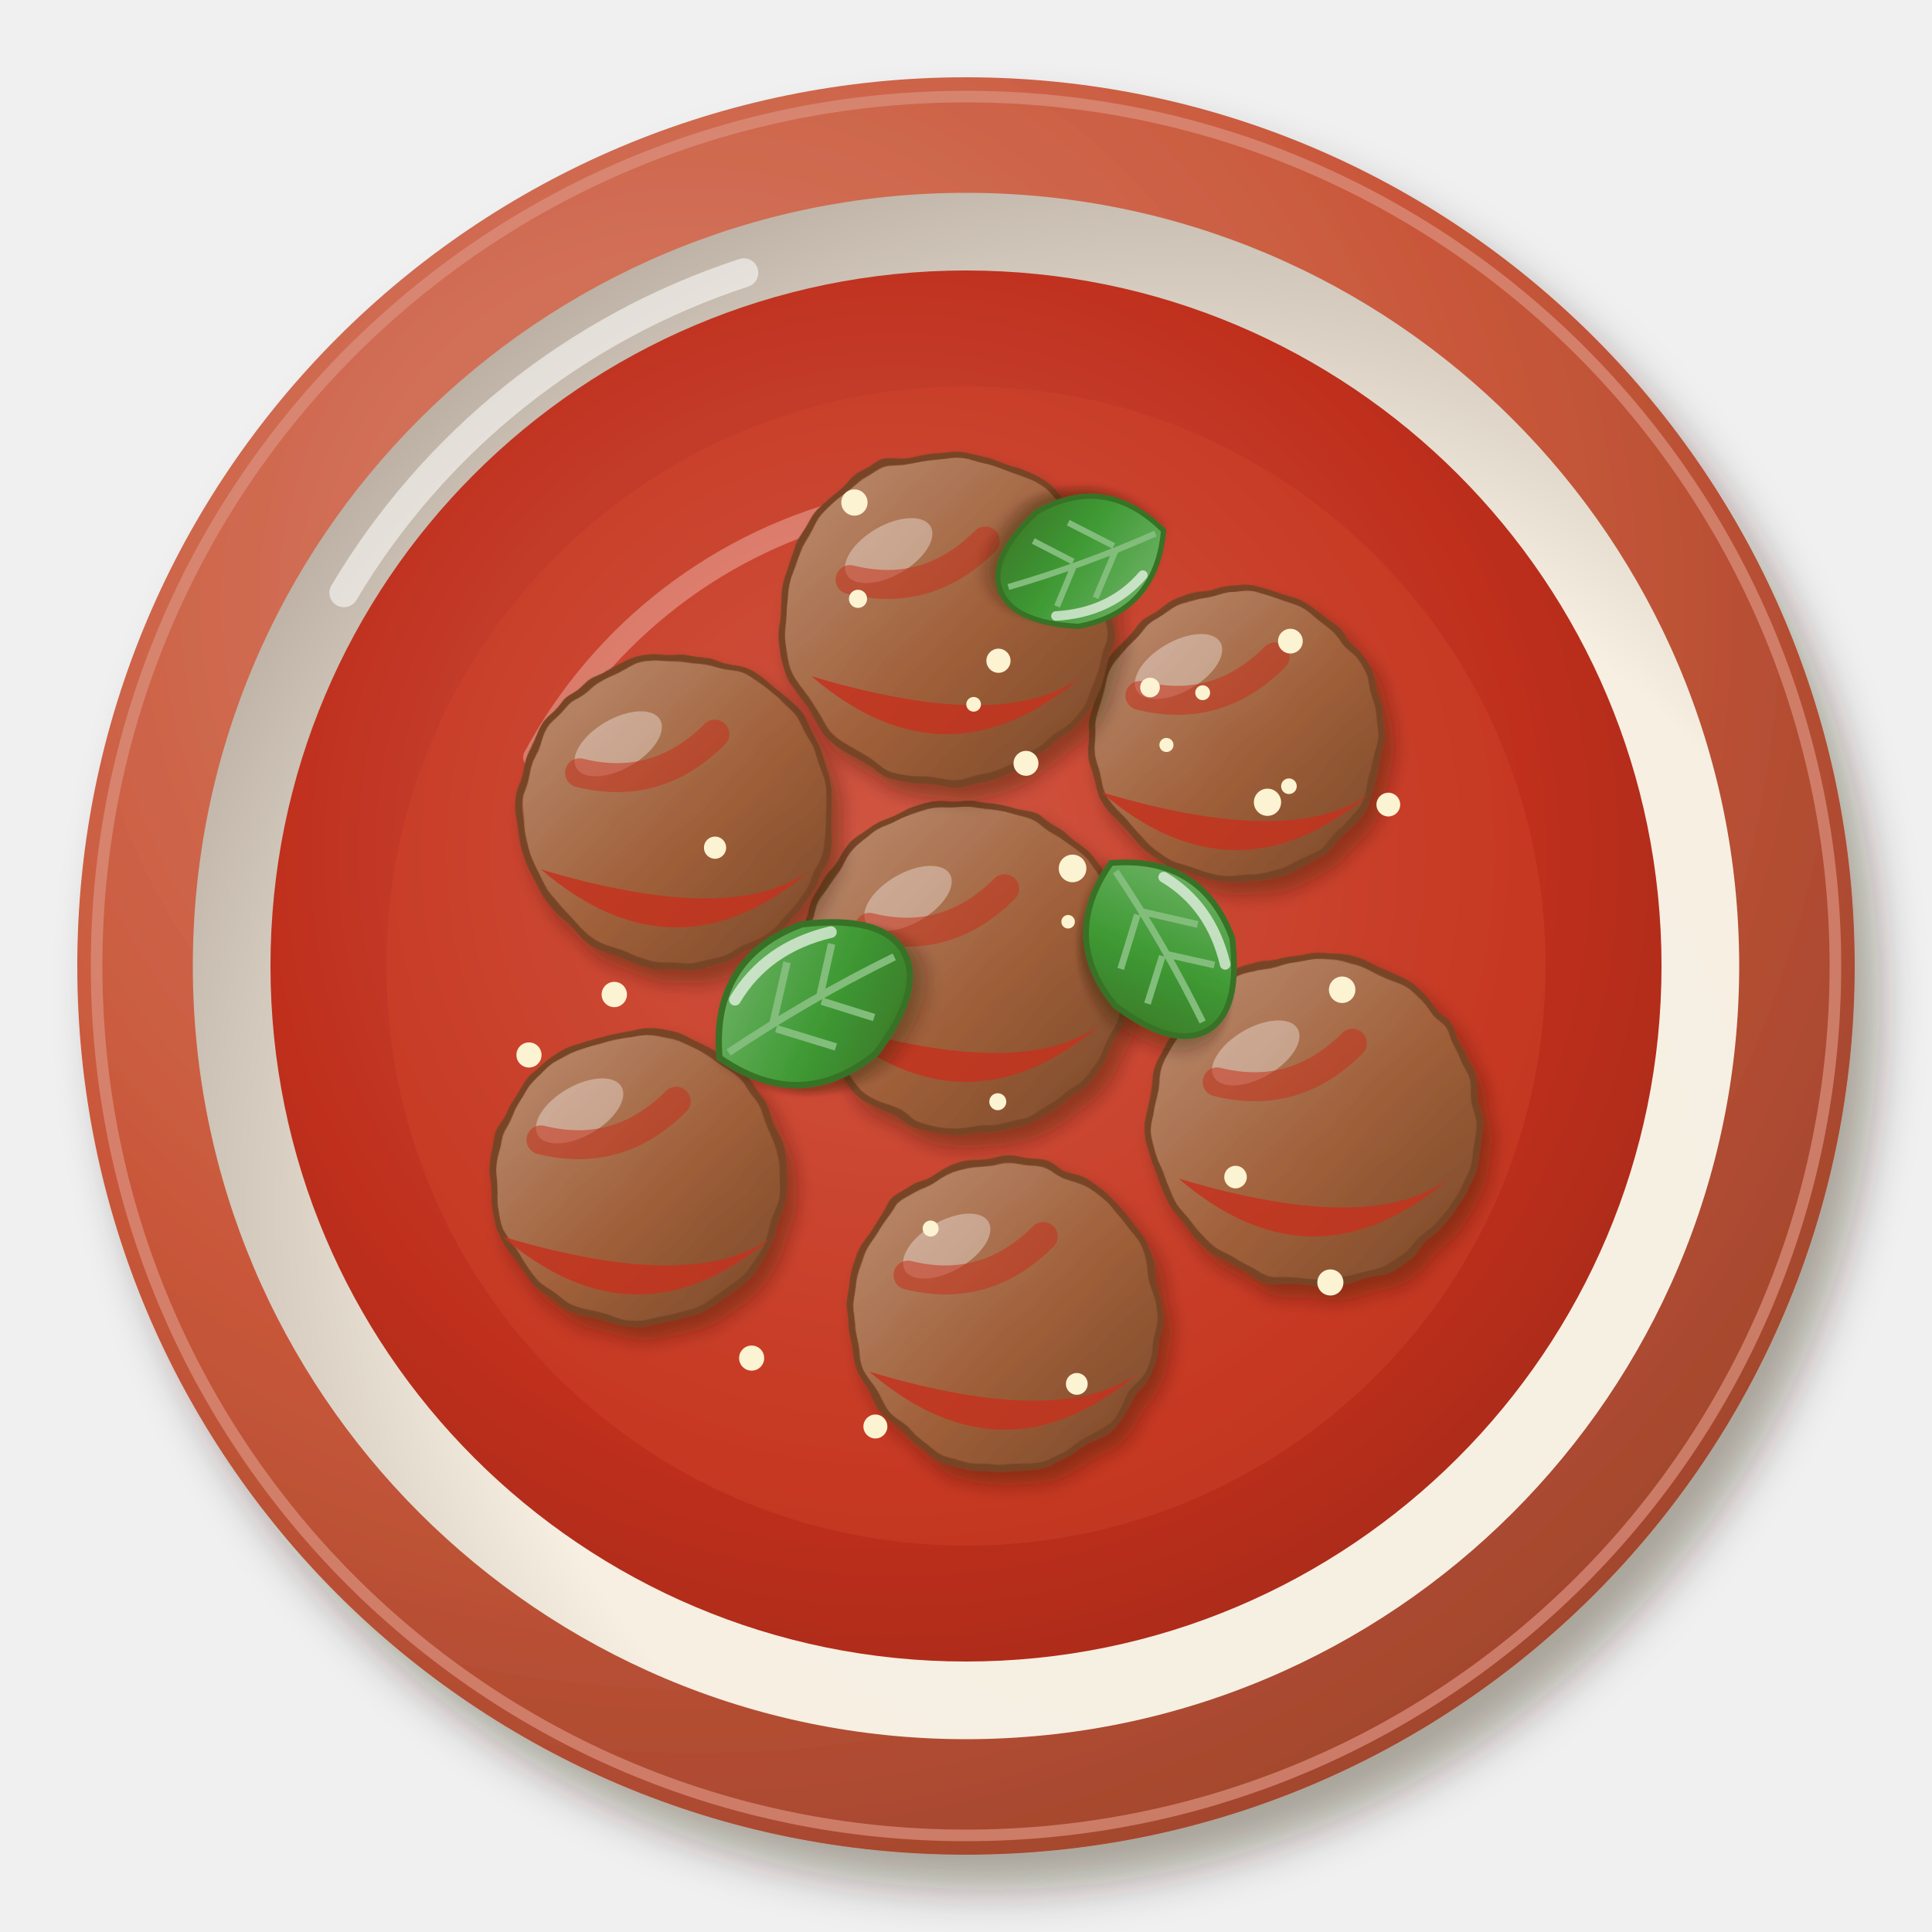
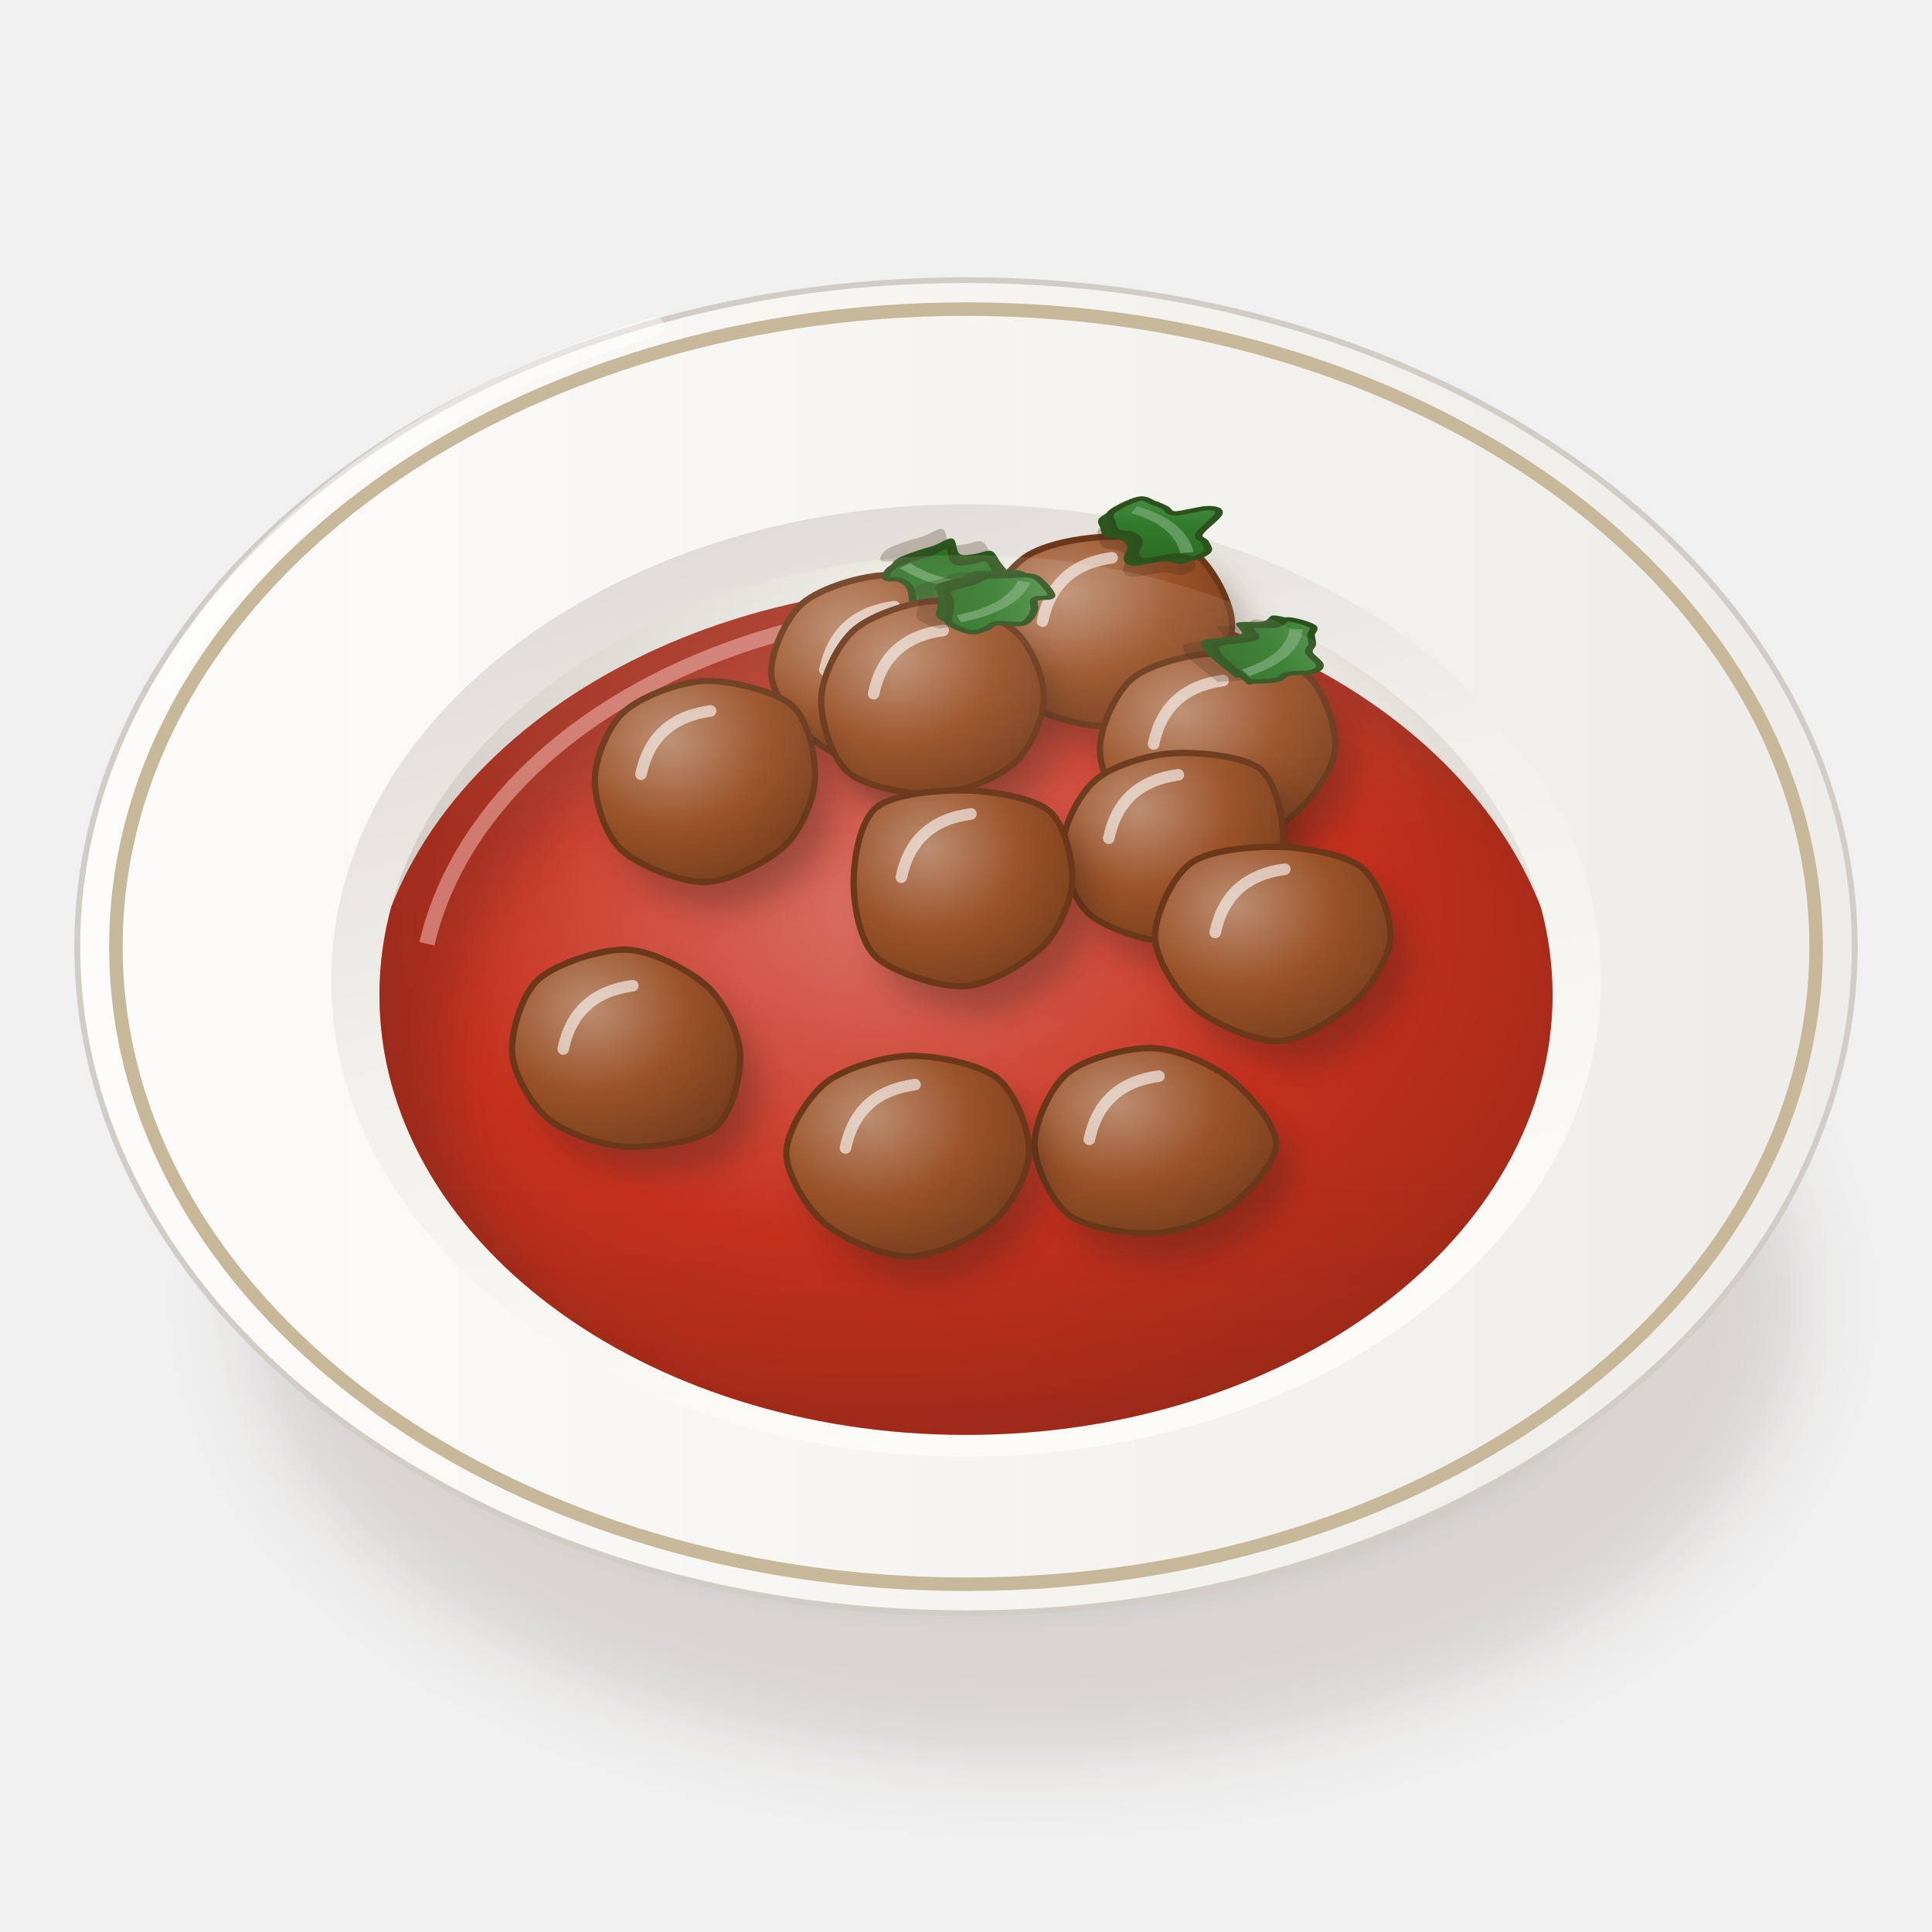
<svg xmlns="http://www.w3.org/2000/svg" viewBox="0 0 200 200" width="400" height="400">
  <defs>
-     <filter id="it_polpette-1" x="-30%" y="-30%" width="160%" height="160%">
-       <feDropShadow dx="2.52" dy="3.6" stdDeviation="2.34" flood-color="#2b1607" flood-opacity=".36" />
+     <filter id="it_polpette-1" x="-50%" y="-50%" width="200%" height="200%">
+       <feGaussianBlur stdDeviation="4" />
    </filter>
-     <radialGradient id="it_polpette-2" cx="0.35" cy="0.3" r=".75">
-       <stop offset="0" stop-color="#d7816b" />
-       <stop offset=".6" stop-color="#c9573a" />
-       <stop offset="1" stop-color="#a1462d" />
+     <filter id="it_polpette-2" x="-50%" y="-50%" width="200%" height="200%">
+       <feGaussianBlur stdDeviation="1.6" />
+     </filter>
+     <linearGradient id="it_polpette-3" x1="0" y1="0" x2="1" y2="0">
+       <stop offset="0" stop-color="#fbfbf7" />
+       <stop offset="0.6" stop-color="#eae8e3" />
+       <stop offset="1" stop-color="#c9c3bc" />
+     </linearGradient>
+     <linearGradient id="it_polpette-4" x1="0" y1="0" x2="1" y2="0">
+       <stop offset="0" stop-color="#fdfcfa" />
+       <stop offset="1" stop-color="#eeece8" />
+     </linearGradient>
+     <linearGradient id="it_polpette-5" x1="0" y1="0" x2="0.4" y2="1">
+       <stop offset="0" stop-color="#dad5d0" />
+       <stop offset="0.5" stop-color="#f1efea" />
+       <stop offset="1" stop-color="#fcfbf8" />
+     </linearGradient>
+     <linearGradient id="it_polpette-6" x1="0" y1="0" x2="1" y2="0">
+       <stop offset="0" stop-color="#d1ccc6" />
+       <stop offset="0.45" stop-color="#eeece8" />
+       <stop offset="1" stop-color="#fcfbf7" />
+     </linearGradient>
+     <clipPath id="it_polpette-7">
+       <path d="M39.28,103A60.72,45.54 0 1 0 160.72,103A60.72,45.54 0 1 0 39.28,103Z" />
+     </clipPath>
+     <filter id="it_polpette-8" x="-50%" y="-50%" width="200%" height="200%">
+       <feGaussianBlur stdDeviation="2.5" />
+     </filter>
+     <clipPath id="it_polpette-9">
+       <path d="M39.28,103 A60.72,45.54 0 0 0 160.72,103 L200,103 L200,0 L0,0 L0,103Z" />
+     </clipPath>
+     <radialGradient id="it_polpette-10" cx="0.42" cy="0.36" r="0.62">
+       <stop offset="0" stop-color="#d96e62" />
+       <stop offset="0.6" stop-color="#c8301e" />
+       <stop offset="1" stop-color="#a52a19" />
    </radialGradient>
-     <radialGradient id="it_polpette-3" cx="0.64" cy="0.66" r=".75">
-       <stop offset="0" stop-color="#f7f1e5" />
-       <stop offset=".6" stop-color="#f6efe2" />
-       <stop offset="1" stop-color="#b5a99c" />
+     <clipPath id="it_polpette-11">
+       <path d="M38,107A62,46.5 0 1 0 162,107A62,46.5 0 1 0 38,107Z" />
+     </clipPath>
+     <filter id="it_polpette-12" x="-50%" y="-50%" width="200%" height="200%">
+       <feGaussianBlur stdDeviation="3" />
+     </filter>
+     <radialGradient id="it_polpette-13" cx="0.34" cy="0.3" r="0.78">
+       <stop offset="0" stop-color="#bc8d71" />
+       <stop offset="0.55" stop-color="#9a5228" />
+       <stop offset="1" stop-color="#783f1e" />
    </radialGradient>
-     <radialGradient id="it_polpette-4" cx="0.45" cy="0.42" r=".75">
-       <stop offset="0" stop-color="#cd5d4e" />
-       <stop offset=".6" stop-color="#bf2f1c" />
-       <stop offset="1" stop-color="#9a2817" />
-     </radialGradient>
-     <filter id="it_polpette-5" x="-30%" y="-30%" width="160%" height="160%">
-       <feDropShadow dx="0.98" dy="1.4" stdDeviation="0.91" flood-color="#2b1607" flood-opacity=".36" />
-     </filter>
-     <filter id="it_polpette-6" x="-15%" y="-15%" width="130%" height="130%">
-       <feTurbulence type="fractalNoise" baseFrequency="0.2" numOctaves="2" seed="3" result="t" />
-       <feDisplacementMap in="SourceGraphic" in2="t" scale="1.2" xChannelSelector="R" yChannelSelector="G" />
-     </filter>
-     <linearGradient id="it_polpette-7" x1="0" y1="0" x2="1" y2="1">
-       <stop offset="0" stop-color="#bd9075" />
-       <stop offset=".55" stop-color="#a0603a" />
-       <stop offset="1" stop-color="#7a4829" />
+     <linearGradient id="it_polpette-14" x1="0" y1="0" x2="1" y2="1">
+       <stop offset="0" stop-color="#599555" />
+       <stop offset="0.5" stop-color="#2f7a2a" />
+       <stop offset="1" stop-color="#2e6623" />
    </linearGradient>
-     <filter id="it_polpette-8" x="-30%" y="-30%" width="160%" height="160%">
-       <feDropShadow dx="0.7" dy="1" stdDeviation="0.65" flood-color="#2b1607" flood-opacity=".36" />
-     </filter>
-     <linearGradient id="it_polpette-9" x1="0" y1="0" x2="1" y2="1">
-       <stop offset="0" stop-color="#79b871" />
-       <stop offset=".55" stop-color="#3f9a34" />
-       <stop offset="1" stop-color="#397226" />
+     <linearGradient id="it_polpette-15" x1="0" y1="0" x2="0" y2="1">
+       <stop offset="0" stop-color="#fff8ec" stop-opacity="0.2" />
+       <stop offset="0.45" stop-color="#fff8ec" stop-opacity="0" />
+       <stop offset="0.75" stop-color="#3a2212" stop-opacity="0" />
+       <stop offset="1" stop-color="#3a2212" stop-opacity="0.1" />
    </linearGradient>
  </defs>
-   <g filter="url(#it_polpette-1)">
-     <circle cx="100" cy="100" r="92" fill="url(#it_polpette-2)" />
+   <ellipse cx="106" cy="134.63" rx="80.37" ry="47.36" fill="#3a2212" opacity="0.14" filter="url(#it_polpette-1)" />
+   <ellipse cx="102" cy="132.63" rx="66.02" ry="32.29" fill="#3a2212" opacity="0.28" filter="url(#it_polpette-2)" />
+   <path d="M8,98 C8,114 32.8,134.7 44.8,136.77 L155.2,136.77 C167.2,134.7 192,114 192,98Z" fill="url(#it_polpette-3)" stroke="#c0bab3" stroke-width=".6" />
+   <path d="M8,98A92,69 0 1 0 192,98A92,69 0 1 0 8,98Z" fill="url(#it_polpette-4)" stroke="#d1ccc6" stroke-width=".6" />
+   <path d="M12,98A88,66 0 1 0 188,98A88,66 0 1 0 12,98Z" fill="none" stroke="#c8b89a" stroke-width="1.4" />
+   <path d="M34.28,101.5A65.72,49.29 0 1 0 165.72,101.5A65.72,49.29 0 1 0 34.28,101.5Z" fill="url(#it_polpette-5)" />
+   <path d="M39.28,103A60.72,45.54 0 1 0 160.72,103A60.72,45.54 0 1 0 39.28,103Z" fill="url(#it_polpette-6)" />
+   <g clip-path="url(#it_polpette-7)">
+     <path d="M31.28,99A62.72,47.54 0 1 0 156.72,99A62.72,47.54 0 1 0 31.28,99Z" fill="none" stroke="#3a2212" stroke-width="8" opacity=".14" filter="url(#it_polpette-8)" />
  </g>
-   <circle cx="100" cy="100" r="90" fill="none" stroke="#dc927f" stroke-width="1.2" opacity=".7" />
-   <circle cx="100" cy="100" r="80.04" fill="url(#it_polpette-3)" />
-   <path d="M35.6,61.36 A75.44,75.44 0 0 1 77,28.24" stroke="#fff" stroke-width="3" fill="none" stroke-linecap="round" opacity=".55" />
-   <circle cx="100" cy="100" r="72" fill="url(#it_polpette-4)" opacity="1" />
-   <path d="M55.36,78.4 A51.84,51.84 0 0 1 89.2,52.48" stroke="#fff" stroke-width="2.4" fill="none" stroke-linecap="round" opacity=".45" />
-   <circle cx="100" cy="100" r="60" fill="#d4482c" opacity=".35" />
-   <g filter="url(#it_polpette-5)">
-     <g filter="url(#it_polpette-6)">
-       <circle cx="100" cy="100" r="17" fill="url(#it_polpette-7)" stroke="#774528" stroke-width=".7" />
+   <g clip-path="url(#it_polpette-7)">
+     <path d="M38,107A62,46.5 0 1 0 162,107A62,46.5 0 1 0 38,107Z" fill="url(#it_polpette-10)" />
+     <g clip-path="url(#it_polpette-11)">
+       <path fill-rule="evenodd" d="M0,0 H200 V200 H0Z M46.24,111A60.76,44.64 0 1 0 167.76,111A60.76,44.64 0 1 0 46.24,111Z" fill="#3a2212" opacity="0.26" filter="url(#it_polpette-12)" />
+       <path d="M44.2,97.7 A58.9,41.85 0 0 1 131,67.94" stroke="#e6a29a" stroke-width="1.6" fill="none" opacity=".65" />
    </g>
  </g>
-   <ellipse cx="94" cy="93" rx="5" ry="2.6" fill="#fff" opacity=".35" transform="rotate(-30 94 93)" />
-   <g filter="url(#it_polpette-5)">
-     <g filter="url(#it_polpette-6)">
-       <circle cx="70" cy="84" r="16" fill="url(#it_polpette-7)" stroke="#774528" stroke-width=".7" />
+   <g clip-path="url(#it_polpette-9)">
+     <path d="M127.55,64.8C127.48,67.03 125.08,70.47 123.13,72.03C121.18,73.59 117.17,75.13 114.52,75.18C111.88,75.23 107.47,73.92 105.52,72.37C103.57,70.81 101.46,67 101.54,64.8C101.62,62.6 104.13,59.09 106.08,57.71C108.03,56.33 111.9,55.65 114.52,55.57C117.15,55.49 121.62,55.81 123.58,57.19C125.53,58.58 127.62,62.58 127.55,64.8Z" transform="translate(2 2.8)" fill="#3a2212" opacity="0.34" filter="url(#it_polpette-2)" />
+     <path d="M127.55,64.8C127.48,67.03 125.08,70.47 123.13,72.03C121.18,73.59 117.17,75.13 114.52,75.18C111.88,75.23 107.47,73.92 105.52,72.37C103.57,70.81 101.46,67 101.54,64.8C101.62,62.6 104.13,59.09 106.08,57.71C108.03,56.33 111.9,55.65 114.52,55.57C117.15,55.49 121.62,55.81 123.58,57.19C125.53,58.58 127.62,62.58 127.55,64.8Z" fill="url(#it_polpette-13)" stroke="#6b381a" stroke-width=".65" />
+     <path d="M107.92,64.3 Q109.12,58.55 115.12,57.74" stroke="#fff" stroke-width="1.2" fill="none" stroke-linecap="round" opacity="0.6" />
+     <g transform="translate(120.52 54.8) scale(1 0.56) rotate(49.28)" opacity="1">
+       <path d="M-6,-1.69C-5.75,-2.41 -5,-2.19 -4.5,-2.35C-4,-2.52 -3.5,-2.61 -3,-2.68C-2.5,-2.75 -2,-2.23 -1.5,-2.78C-1,-3.34 -0.5,-5.47 0,-6.03C0.5,-6.59 1,-6.79 1.5,-6.14C2,-5.5 2.5,-2.92 3,-2.17C3.5,-1.43 4,-1.91 4.5,-1.68C5,-1.45 5.75,-1.25 6,-0.77C6.25,-0.28 6.25,0.74 6,1.23C5.75,1.73 5,1.54 4.5,2.2C4,2.86 3.5,4.71 3,5.21C2.5,5.72 2,5.51 1.5,5.22C1,4.93 0.5,3.82 0,3.46C-0.5,3.1 -1,2.99 -1.5,3.07C-2,3.15 -2.5,3.89 -3,3.93C-3.5,3.96 -4,3.59 -4.5,3.26C-5,2.94 -5.75,2.82 -6,1.99C-6.25,1.17 -6.25,-0.97 -6,-1.69Z" transform="translate(1.5 3)" fill="#3a2212" opacity=".25" />
+       <path d="M-6,-1.69C-5.75,-2.41 -5,-2.19 -4.5,-2.35C-4,-2.52 -3.5,-2.61 -3,-2.68C-2.5,-2.75 -2,-2.23 -1.5,-2.78C-1,-3.34 -0.5,-5.47 0,-6.03C0.5,-6.59 1,-6.79 1.5,-6.14C2,-5.5 2.5,-2.92 3,-2.17C3.5,-1.43 4,-1.91 4.5,-1.68C5,-1.45 5.75,-1.25 6,-0.77C6.25,-0.28 6.25,0.74 6,1.23C5.75,1.73 5,1.54 4.5,2.2C4,2.86 3.5,4.71 3,5.21C2.5,5.72 2,5.51 1.5,5.22C1,4.93 0.5,3.82 0,3.46C-0.5,3.1 -1,2.99 -1.5,3.07C-2,3.15 -2.5,3.89 -3,3.93C-3.5,3.96 -4,3.59 -4.5,3.26C-5,2.94 -5.75,2.82 -6,1.99C-6.25,1.17 -6.25,-0.97 -6,-1.69Z" transform="translate(0 1.6)" fill="#2d561d" />
+       <path d="M-6,-1.69C-5.75,-2.41 -5,-2.19 -4.5,-2.35C-4,-2.52 -3.5,-2.61 -3,-2.68C-2.5,-2.75 -2,-2.23 -1.5,-2.78C-1,-3.34 -0.5,-5.47 0,-6.03C0.5,-6.59 1,-6.79 1.5,-6.14C2,-5.5 2.5,-2.92 3,-2.17C3.5,-1.43 4,-1.91 4.5,-1.68C5,-1.45 5.75,-1.25 6,-0.77C6.25,-0.28 6.25,0.74 6,1.23C5.75,1.73 5,1.54 4.5,2.2C4,2.86 3.5,4.71 3,5.21C2.5,5.72 2,5.51 1.5,5.22C1,4.93 0.5,3.82 0,3.46C-0.5,3.1 -1,2.99 -1.5,3.07C-2,3.15 -2.5,3.89 -3,3.93C-3.5,3.96 -4,3.59 -4.5,3.26C-5,2.94 -5.75,2.82 -6,1.99C-6.25,1.17 -6.25,-0.97 -6,-1.69Z" fill="url(#it_polpette-14)" stroke="#2d511c" stroke-width=".8" />
+       <path d="M-4.8,0 Q0,-2 4.8,1" stroke="#78a975" stroke-width="1.4" fill="none" opacity=".7" />
    </g>
+     <path d="M103.65,69.85C103.63,72.07 102.47,75.68 100.73,77.19C98.98,78.69 94.48,79.99 91.99,79.89C89.5,79.78 85.94,77.98 84.11,76.47C82.29,74.97 79.99,71.96 79.84,69.85C79.69,67.74 81.31,63.96 83.13,62.41C84.96,60.86 89.33,59.53 91.99,59.53C94.65,59.53 99.1,60.86 100.85,62.41C102.6,63.96 103.67,67.63 103.65,69.85Z" transform="translate(2 2.8)" fill="#3a2212" opacity="0.34" filter="url(#it_polpette-2)" />
+     <path d="M103.65,69.85C103.63,72.07 102.47,75.68 100.73,77.19C98.98,78.69 94.48,79.99 91.99,79.89C89.5,79.78 85.94,77.98 84.11,76.47C82.29,74.97 79.99,71.96 79.84,69.85C79.69,67.74 81.31,63.96 83.13,62.41C84.96,60.86 89.33,59.53 91.99,59.53C94.65,59.53 99.1,60.86 100.85,62.41C102.6,63.96 103.67,67.63 103.65,69.85Z" fill="url(#it_polpette-13)" stroke="#6b381a" stroke-width=".65" />
+     <path d="M85.39,69.35 Q86.59,63.6 92.59,62.8" stroke="#fff" stroke-width="1.2" fill="none" stroke-linecap="round" opacity="0.6" />
+     <g transform="translate(97.99 59.85) scale(1 0.56) rotate(196.65)" opacity="1">
+       <path d="M-6,-1.39C-5.75,-1.83 -5,-1.59 -4.5,-1.84C-4,-2.1 -3.5,-2.67 -3,-2.93C-2.5,-3.19 -2,-3.17 -1.5,-3.41C-1,-3.64 -0.5,-3.89 0,-4.34C0.5,-4.79 1,-6.33 1.5,-6.1C2,-5.86 2.5,-3.66 3,-2.93C3.5,-2.2 4,-1.89 4.5,-1.7C5,-1.52 5.75,-2.13 6,-1.81C6.25,-1.5 6.25,-0.47 6,0.21C5.75,0.88 5,1.65 4.5,2.25C4,2.84 3.5,3.22 3,3.78C2.5,4.33 2,5.7 1.5,5.58C1,5.47 0.5,3.44 0,3.09C-0.5,2.75 -1,3.28 -1.5,3.52C-2,3.76 -2.5,4.65 -3,4.53C-3.5,4.41 -4,3.44 -4.5,2.81C-5,2.19 -5.75,1.5 -6,0.8C-6.25,0.1 -6.25,-0.95 -6,-1.39Z" transform="translate(1.5 3)" fill="#3a2212" opacity=".25" />
+       <path d="M-6,-1.39C-5.75,-1.83 -5,-1.59 -4.5,-1.84C-4,-2.1 -3.5,-2.67 -3,-2.93C-2.5,-3.19 -2,-3.17 -1.5,-3.41C-1,-3.64 -0.5,-3.89 0,-4.34C0.5,-4.79 1,-6.33 1.5,-6.1C2,-5.86 2.5,-3.66 3,-2.93C3.5,-2.2 4,-1.89 4.5,-1.7C5,-1.52 5.75,-2.13 6,-1.81C6.25,-1.5 6.25,-0.47 6,0.21C5.75,0.88 5,1.65 4.5,2.25C4,2.84 3.5,3.22 3,3.78C2.5,4.33 2,5.7 1.5,5.58C1,5.47 0.5,3.44 0,3.09C-0.5,2.75 -1,3.28 -1.5,3.52C-2,3.76 -2.5,4.65 -3,4.53C-3.5,4.41 -4,3.44 -4.5,2.81C-5,2.19 -5.75,1.5 -6,0.8C-6.25,0.1 -6.25,-0.95 -6,-1.39Z" transform="translate(0 1.6)" fill="#2d561d" />
+       <path d="M-6,-1.39C-5.75,-1.83 -5,-1.59 -4.5,-1.84C-4,-2.1 -3.5,-2.67 -3,-2.93C-2.5,-3.19 -2,-3.17 -1.5,-3.41C-1,-3.64 -0.5,-3.89 0,-4.34C0.5,-4.79 1,-6.33 1.5,-6.1C2,-5.86 2.5,-3.66 3,-2.93C3.5,-2.2 4,-1.89 4.5,-1.7C5,-1.52 5.75,-2.13 6,-1.81C6.25,-1.5 6.25,-0.47 6,0.21C5.75,0.88 5,1.65 4.5,2.25C4,2.84 3.5,3.22 3,3.78C2.5,4.33 2,5.7 1.5,5.58C1,5.47 0.5,3.44 0,3.09C-0.5,2.75 -1,3.28 -1.5,3.52C-2,3.76 -2.5,4.65 -3,4.53C-3.5,4.41 -4,3.44 -4.5,2.81C-5,2.19 -5.75,1.5 -6,0.8C-6.25,0.1 -6.25,-0.95 -6,-1.39Z" fill="url(#it_polpette-14)" stroke="#2d511c" stroke-width=".8" />
+       <path d="M-4.8,0 Q0,-2 4.8,1" stroke="#78a975" stroke-width="1.4" fill="none" opacity=".7" />
+     </g>
+     <path d="M108.07,72.31C108.04,74.34 106.66,77.52 105,79C103.35,80.48 99.61,82.04 97.04,82.19C94.47,82.34 89.69,81.49 87.88,80.01C86.08,78.53 84.91,74.54 85.01,72.31C85.1,70.08 86.7,66.66 88.5,65.14C90.31,63.63 94.54,62.17 97.04,62.22C99.54,62.26 103.54,63.95 105.19,65.46C106.85,66.98 108.1,70.28 108.07,72.31Z" transform="translate(2 2.8)" fill="#3a2212" opacity="0.34" filter="url(#it_polpette-2)" />
+     <path d="M108.07,72.31C108.04,74.34 106.66,77.52 105,79C103.35,80.48 99.61,82.04 97.04,82.19C94.47,82.34 89.69,81.49 87.88,80.01C86.08,78.53 84.91,74.54 85.01,72.31C85.1,70.08 86.7,66.66 88.5,65.14C90.31,63.63 94.54,62.17 97.04,62.22C99.54,62.26 103.54,63.95 105.19,65.46C106.85,66.98 108.1,70.28 108.07,72.31Z" fill="url(#it_polpette-13)" stroke="#6b381a" stroke-width=".65" />
+     <path d="M90.44,71.81 Q91.64,66.06 97.64,65.26" stroke="#fff" stroke-width="1.2" fill="none" stroke-linecap="round" opacity="0.6" />
+     <g transform="translate(103.04 62.31) scale(1 0.56) rotate(128.91)" opacity="1">
+       <path d="M-6,-1.09C-5.75,-1.78 -5,-3.53 -4.5,-3.83C-4,-4.12 -3.5,-2.84 -3,-2.86C-2.5,-2.89 -2,-3.68 -1.5,-3.98C-1,-4.28 -0.5,-4.55 0,-4.65C0.5,-4.76 1,-4.97 1.5,-4.62C2,-4.28 2.5,-2.95 3,-2.57C3.5,-2.19 4,-2.55 4.5,-2.36C5,-2.17 5.75,-2.05 6,-1.44C6.25,-0.83 6.25,0.65 6,1.3C5.75,1.95 5,2.08 4.5,2.45C4,2.83 3.5,3.13 3,3.57C2.5,4.02 2,4.93 1.5,5.11C1,5.29 0.5,4.85 0,4.66C-0.5,4.46 -1,4.11 -1.5,3.94C-2,3.77 -2.5,3.95 -3,3.63C-3.5,3.32 -4,2.59 -4.5,2.04C-5,1.49 -5.75,0.85 -6,0.33C-6.25,-0.19 -6.25,-0.39 -6,-1.09Z" transform="translate(1.5 3)" fill="#3a2212" opacity=".25" />
+       <path d="M-6,-1.09C-5.75,-1.78 -5,-3.53 -4.5,-3.83C-4,-4.12 -3.5,-2.84 -3,-2.86C-2.5,-2.89 -2,-3.68 -1.5,-3.98C-1,-4.28 -0.5,-4.55 0,-4.65C0.5,-4.76 1,-4.97 1.5,-4.62C2,-4.28 2.5,-2.95 3,-2.57C3.5,-2.19 4,-2.55 4.5,-2.36C5,-2.17 5.75,-2.05 6,-1.44C6.25,-0.83 6.25,0.65 6,1.3C5.75,1.95 5,2.08 4.5,2.45C4,2.83 3.5,3.13 3,3.57C2.5,4.02 2,4.93 1.5,5.11C1,5.29 0.5,4.85 0,4.66C-0.5,4.46 -1,4.11 -1.5,3.94C-2,3.77 -2.5,3.95 -3,3.63C-3.5,3.32 -4,2.59 -4.5,2.04C-5,1.49 -5.75,0.85 -6,0.33C-6.25,-0.19 -6.25,-0.39 -6,-1.09Z" transform="translate(0 1.6)" fill="#2d561d" />
+       <path d="M-6,-1.09C-5.75,-1.78 -5,-3.53 -4.5,-3.83C-4,-4.12 -3.5,-2.84 -3,-2.86C-2.5,-2.89 -2,-3.68 -1.5,-3.98C-1,-4.28 -0.5,-4.55 0,-4.65C0.5,-4.76 1,-4.97 1.5,-4.62C2,-4.28 2.5,-2.95 3,-2.57C3.5,-2.19 4,-2.55 4.5,-2.36C5,-2.17 5.75,-2.05 6,-1.44C6.25,-0.83 6.25,0.65 6,1.3C5.75,1.95 5,2.08 4.5,2.45C4,2.83 3.5,3.13 3,3.57C2.5,4.02 2,4.93 1.5,5.11C1,5.29 0.5,4.85 0,4.66C-0.5,4.46 -1,4.11 -1.5,3.94C-2,3.77 -2.5,3.95 -3,3.63C-3.5,3.32 -4,2.59 -4.5,2.04C-5,1.49 -5.75,0.85 -6,0.33C-6.25,-0.19 -6.25,-0.39 -6,-1.09Z" fill="url(#it_polpette-14)" stroke="#2d511c" stroke-width=".8" />
+       <path d="M-4.8,0 Q0,-2 4.8,1" stroke="#78a975" stroke-width="1.4" fill="none" opacity=".7" />
+     </g>
+     <path d="M138.21,77.51C138.04,79.68 135.87,82.64 134.04,84.25C132.22,85.85 128.54,88.1 126.02,88.2C123.5,88.3 119.05,86.5 117.23,84.9C115.4,83.29 113.85,79.72 113.86,77.51C113.87,75.3 115.47,71.66 117.29,70.18C119.12,68.7 123.33,67.68 126.02,67.62C128.71,67.57 133.38,68.31 135.21,69.79C137.04,71.27 138.39,75.34 138.21,77.51Z" transform="translate(2 2.8)" fill="#3a2212" opacity="0.34" filter="url(#it_polpette-2)" />
+     <path d="M138.21,77.51C138.04,79.68 135.87,82.64 134.04,84.25C132.22,85.85 128.54,88.1 126.02,88.2C123.5,88.3 119.05,86.5 117.23,84.9C115.4,83.29 113.85,79.72 113.86,77.51C113.87,75.3 115.47,71.66 117.29,70.18C119.12,68.7 123.33,67.68 126.02,67.62C128.71,67.57 133.38,68.31 135.21,69.79C137.04,71.27 138.39,75.34 138.21,77.51Z" fill="url(#it_polpette-13)" stroke="#6b381a" stroke-width=".65" />
+     <path d="M119.42,77.01 Q120.62,71.26 126.62,70.45" stroke="#fff" stroke-width="1.2" fill="none" stroke-linecap="round" opacity="0.6" />
+     <g transform="translate(132.02 67.51) scale(1 0.56) rotate(116.85)" opacity="1">
+       <path d="M-6,-1.25C-5.75,-1.82 -5,-1.62 -4.5,-1.87C-4,-2.12 -3.5,-2.55 -3,-2.76C-2.5,-2.97 -2,-2.75 -1.5,-3.15C-1,-3.55 -0.5,-4.85 0,-5.17C0.5,-5.49 1,-5.43 1.5,-5.06C2,-4.69 2.5,-3.39 3,-2.96C3.5,-2.52 4,-2.89 4.5,-2.44C5,-1.99 5.75,-0.65 6,-0.24C6.25,0.17 6.25,-0.5 6,0.02C5.75,0.53 5,1.99 4.5,2.85C4,3.71 3.5,4.62 3,5.16C2.5,5.69 2,6.17 1.5,6.05C1,5.93 0.5,4.93 0,4.43C-0.5,3.93 -1,3.06 -1.5,3.06C-2,3.05 -2.5,4.57 -3,4.41C-3.5,4.25 -4,2.57 -4.5,2.1C-5,1.62 -5.75,2.12 -6,1.57C-6.25,1.01 -6.25,-0.67 -6,-1.25Z" transform="translate(1.5 3)" fill="#3a2212" opacity=".25" />
+       <path d="M-6,-1.25C-5.75,-1.82 -5,-1.62 -4.5,-1.87C-4,-2.12 -3.5,-2.55 -3,-2.76C-2.5,-2.97 -2,-2.75 -1.5,-3.15C-1,-3.55 -0.5,-4.85 0,-5.17C0.5,-5.49 1,-5.43 1.5,-5.06C2,-4.69 2.5,-3.39 3,-2.96C3.5,-2.52 4,-2.89 4.5,-2.44C5,-1.99 5.75,-0.65 6,-0.24C6.25,0.17 6.25,-0.5 6,0.02C5.75,0.53 5,1.99 4.5,2.85C4,3.71 3.5,4.62 3,5.16C2.5,5.69 2,6.17 1.5,6.05C1,5.93 0.5,4.93 0,4.43C-0.5,3.93 -1,3.06 -1.5,3.06C-2,3.05 -2.5,4.57 -3,4.41C-3.5,4.25 -4,2.57 -4.5,2.1C-5,1.62 -5.75,2.12 -6,1.57C-6.25,1.01 -6.25,-0.67 -6,-1.25Z" transform="translate(0 1.6)" fill="#2d561d" />
+       <path d="M-6,-1.25C-5.75,-1.82 -5,-1.62 -4.5,-1.87C-4,-2.12 -3.5,-2.55 -3,-2.76C-2.5,-2.97 -2,-2.75 -1.5,-3.15C-1,-3.55 -0.5,-4.85 0,-5.17C0.5,-5.49 1,-5.43 1.5,-5.06C2,-4.69 2.5,-3.39 3,-2.96C3.5,-2.52 4,-2.89 4.5,-2.44C5,-1.99 5.75,-0.65 6,-0.24C6.25,0.17 6.25,-0.5 6,0.02C5.75,0.53 5,1.99 4.5,2.85C4,3.71 3.5,4.62 3,5.16C2.5,5.69 2,6.17 1.5,6.05C1,5.93 0.5,4.93 0,4.43C-0.5,3.93 -1,3.06 -1.5,3.06C-2,3.05 -2.5,4.57 -3,4.41C-3.5,4.25 -4,2.57 -4.5,2.1C-5,1.62 -5.75,2.12 -6,1.57C-6.25,1.01 -6.25,-0.67 -6,-1.25Z" fill="url(#it_polpette-14)" stroke="#2d511c" stroke-width=".8" />
+       <path d="M-4.8,0 Q0,-2 4.8,1" stroke="#78a975" stroke-width="1.4" fill="none" opacity=".7" />
+     </g>
+     <path d="M84.36,80.66C84.24,82.84 82.93,86 81.21,87.59C79.5,89.19 75.5,91.26 72.96,91.31C70.42,91.36 66,89.54 64.29,87.94C62.58,86.34 61.53,82.8 61.58,80.66C61.62,78.52 62.91,75.18 64.62,73.66C66.32,72.13 70.35,70.58 72.96,70.49C75.56,70.4 80.3,71.53 82.01,73.05C83.72,74.58 84.48,78.48 84.36,80.66Z" transform="translate(2 2.8)" fill="#3a2212" opacity="0.34" filter="url(#it_polpette-2)" />
+     <path d="M84.36,80.66C84.24,82.84 82.93,86 81.21,87.59C79.5,89.19 75.5,91.26 72.96,91.31C70.42,91.36 66,89.54 64.29,87.94C62.58,86.34 61.53,82.8 61.58,80.66C61.62,78.52 62.91,75.18 64.62,73.66C66.32,72.13 70.35,70.58 72.96,70.49C75.56,70.4 80.3,71.53 82.01,73.05C83.72,74.58 84.48,78.48 84.36,80.66Z" fill="url(#it_polpette-13)" stroke="#6b381a" stroke-width=".65" />
+     <path d="M66.36,80.15 Q67.56,74.41 73.56,73.6" stroke="#fff" stroke-width="1.2" fill="none" stroke-linecap="round" opacity="0.6" />
+     <path d="M132.82,87.27C132.75,89.5 131.69,92.96 129.98,94.49C128.26,96.03 123.97,97.5 121.38,97.51C118.79,97.52 114.4,96.1 112.7,94.56C111,93.03 109.95,89.36 110.07,87.27C110.19,85.18 111.81,82.05 113.51,80.66C115.21,79.27 118.83,78.13 121.38,77.98C123.92,77.82 128.76,78.23 130.48,79.63C132.19,81.02 132.9,85.04 132.82,87.27Z" transform="translate(2 2.8)" fill="#3a2212" opacity="0.34" filter="url(#it_polpette-2)" />
+     <path d="M132.82,87.27C132.75,89.5 131.69,92.96 129.98,94.49C128.26,96.03 123.97,97.5 121.38,97.51C118.79,97.52 114.4,96.1 112.7,94.56C111,93.03 109.95,89.36 110.07,87.27C110.19,85.18 111.81,82.05 113.51,80.66C115.21,79.27 118.83,78.13 121.38,77.98C123.92,77.82 128.76,78.23 130.48,79.63C132.19,81.02 132.9,85.04 132.82,87.27Z" fill="url(#it_polpette-13)" stroke="#6b381a" stroke-width=".65" />
+     <path d="M114.78,86.77 Q115.98,81.02 121.98,80.21" stroke="#fff" stroke-width="1.2" fill="none" stroke-linecap="round" opacity="0.6" />
+     <path d="M110.99,91.31C110.88,93.42 109.56,96.4 107.89,98.02C106.23,99.63 102.49,101.94 99.91,102.09C97.33,102.25 92.42,100.67 90.69,99.06C88.96,97.44 88.37,93.63 88.37,91.31C88.37,88.99 88.98,85.01 90.72,83.59C92.45,82.16 97.22,81.77 99.91,81.82C102.6,81.88 106.98,82.55 108.64,83.98C110.3,85.4 111.1,89.21 110.99,91.31Z" transform="translate(2 2.8)" fill="#3a2212" opacity="0.34" filter="url(#it_polpette-2)" />
+     <path d="M110.99,91.31C110.88,93.42 109.56,96.4 107.89,98.02C106.23,99.63 102.49,101.94 99.91,102.09C97.33,102.25 92.42,100.67 90.69,99.06C88.96,97.44 88.37,93.63 88.37,91.31C88.37,88.99 88.98,85.01 90.72,83.59C92.45,82.16 97.22,81.77 99.91,81.82C102.6,81.88 106.98,82.55 108.64,83.98C110.3,85.4 111.1,89.21 110.99,91.31Z" fill="url(#it_polpette-13)" stroke="#6b381a" stroke-width=".65" />
+     <path d="M93.31,90.81 Q94.51,85.06 100.51,84.26" stroke="#fff" stroke-width="1.2" fill="none" stroke-linecap="round" opacity="0.6" />
+     <path d="M143.93,97.04C143.83,99.11 142,102.04 140.27,103.65C138.54,105.26 134.89,107.66 132.4,107.77C129.91,107.87 125.63,105.95 123.7,104.34C121.78,102.73 119.64,99.28 119.57,97.04C119.51,94.79 121.34,90.76 123.26,89.36C125.18,87.95 129.74,87.6 132.4,87.67C135.06,87.74 139.25,88.42 140.98,89.82C142.71,91.23 144.04,94.96 143.93,97.04Z" transform="translate(2 2.8)" fill="#3a2212" opacity="0.34" filter="url(#it_polpette-2)" />
+     <path d="M143.93,97.04C143.83,99.11 142,102.04 140.27,103.65C138.54,105.26 134.89,107.66 132.4,107.77C129.91,107.87 125.63,105.95 123.7,104.34C121.78,102.73 119.64,99.28 119.57,97.04C119.51,94.79 121.34,90.76 123.26,89.36C125.18,87.95 129.74,87.6 132.4,87.67C135.06,87.74 139.25,88.42 140.98,89.82C142.71,91.23 144.04,94.96 143.93,97.04Z" fill="url(#it_polpette-13)" stroke="#6b381a" stroke-width=".65" />
+     <path d="M125.8,96.53 Q127,90.79 133,89.98" stroke="#fff" stroke-width="1.2" fill="none" stroke-linecap="round" opacity="0.6" />
+     <path d="M76.62,109.09C76.74,111.29 75.79,115.32 74.03,116.76C72.27,118.2 67.49,118.84 64.9,118.71C62.32,118.58 58.6,117.33 56.82,115.89C55.03,114.44 53.19,111.27 53.02,109.09C52.86,106.92 53.95,103.01 55.73,101.39C57.51,99.77 62.28,98.2 64.9,98.31C67.52,98.41 71.45,100.49 73.21,102.11C74.97,103.73 76.5,106.9 76.62,109.09Z" transform="translate(2 2.8)" fill="#3a2212" opacity="0.34" filter="url(#it_polpette-2)" />
+     <path d="M76.62,109.09C76.74,111.29 75.79,115.32 74.03,116.76C72.27,118.2 67.49,118.84 64.9,118.71C62.32,118.58 58.6,117.33 56.82,115.89C55.03,114.44 53.19,111.27 53.02,109.09C52.86,106.92 53.95,103.01 55.73,101.39C57.51,99.77 62.28,98.2 64.9,98.31C67.52,98.41 71.45,100.49 73.21,102.11C74.97,103.73 76.5,106.9 76.62,109.09Z" fill="url(#it_polpette-13)" stroke="#6b381a" stroke-width=".65" />
+     <path d="M58.3,108.59 Q59.5,102.84 65.5,102.04" stroke="#fff" stroke-width="1.2" fill="none" stroke-linecap="round" opacity="0.6" />
+     <path d="M132.12,118.46C132.08,120.45 129.08,123.63 127.17,125.01C125.26,126.39 121.84,127.54 119.37,127.66C116.89,127.77 112.51,127.15 110.67,125.77C108.83,124.39 107.12,120.67 107.1,118.46C107.08,116.25 108.71,112.55 110.55,111.05C112.39,109.56 116.84,108.4 119.37,108.5C121.89,108.59 125.48,110.22 127.39,111.72C129.3,113.21 132.15,116.46 132.12,118.46Z" transform="translate(2 2.8)" fill="#3a2212" opacity="0.34" filter="url(#it_polpette-2)" />
+     <path d="M132.12,118.46C132.08,120.45 129.08,123.63 127.17,125.01C125.26,126.39 121.84,127.54 119.37,127.66C116.89,127.77 112.51,127.15 110.67,125.77C108.83,124.39 107.12,120.67 107.1,118.46C107.08,116.25 108.71,112.55 110.55,111.05C112.39,109.56 116.84,108.4 119.37,108.5C121.89,108.59 125.48,110.22 127.39,111.72C129.3,113.21 132.15,116.46 132.12,118.46Z" fill="url(#it_polpette-13)" stroke="#6b381a" stroke-width=".65" />
+     <path d="M112.77,117.95 Q113.97,112.21 119.97,111.4" stroke="#fff" stroke-width="1.2" fill="none" stroke-linecap="round" opacity="0.6" />
+     <path d="M106.53,119.34C106.45,121.58 104.58,124.95 102.72,126.56C100.86,128.17 96.72,130.06 94.13,130.07C91.53,130.09 87.3,128.28 85.4,126.67C83.49,125.06 81.38,121.53 81.4,119.34C81.41,117.15 83.58,113.59 85.49,112.09C87.4,110.58 91.45,109.37 94.12,109.3C96.79,109.24 101.42,110.14 103.28,111.65C105.14,113.15 106.62,117.1 106.53,119.34Z" transform="translate(2 2.8)" fill="#3a2212" opacity="0.34" filter="url(#it_polpette-2)" />
+     <path d="M106.53,119.34C106.45,121.58 104.58,124.95 102.72,126.56C100.86,128.17 96.72,130.06 94.13,130.07C91.53,130.09 87.3,128.28 85.4,126.67C83.49,125.06 81.38,121.53 81.4,119.34C81.41,117.15 83.58,113.59 85.49,112.09C87.4,110.58 91.45,109.37 94.12,109.3C96.79,109.24 101.42,110.14 103.28,111.65C105.14,113.15 106.62,117.1 106.53,119.34Z" fill="url(#it_polpette-13)" stroke="#6b381a" stroke-width=".65" />
+     <path d="M87.52,118.84 Q88.72,113.09 94.72,112.28" stroke="#fff" stroke-width="1.2" fill="none" stroke-linecap="round" opacity="0.6" />
  </g>
-   <ellipse cx="64" cy="77" rx="5" ry="2.6" fill="#fff" opacity=".35" transform="rotate(-30 64 77)" />
-   <g filter="url(#it_polpette-5)">
-     <g filter="url(#it_polpette-6)">
-       <circle cx="128" cy="76" r="15" fill="url(#it_polpette-7)" stroke="#774528" stroke-width=".7" />
-     </g>
-   </g>
-   <ellipse cx="122" cy="69" rx="5" ry="2.6" fill="#fff" opacity=".35" transform="rotate(-30 122 69)" />
-   <g filter="url(#it_polpette-5)">
-     <g filter="url(#it_polpette-6)">
-       <circle cx="136" cy="116" r="17" fill="url(#it_polpette-7)" stroke="#774528" stroke-width=".7" />
-     </g>
-   </g>
-   <ellipse cx="130" cy="109" rx="5" ry="2.6" fill="#fff" opacity=".35" transform="rotate(-30 130 109)" />
-   <g filter="url(#it_polpette-5)">
-     <g filter="url(#it_polpette-6)">
-       <circle cx="104" cy="136" r="16" fill="url(#it_polpette-7)" stroke="#774528" stroke-width=".7" />
-     </g>
-   </g>
-   <ellipse cx="98" cy="129" rx="5" ry="2.6" fill="#fff" opacity=".35" transform="rotate(-30 98 129)" />
-   <g filter="url(#it_polpette-5)">
-     <g filter="url(#it_polpette-6)">
-       <circle cx="66" cy="122" r="15" fill="url(#it_polpette-7)" stroke="#774528" stroke-width=".7" />
-     </g>
-   </g>
-   <ellipse cx="60" cy="115" rx="5" ry="2.6" fill="#fff" opacity=".35" transform="rotate(-30 60 115)" />
-   <g filter="url(#it_polpette-5)">
-     <g filter="url(#it_polpette-6)">
-       <circle cx="98" cy="64" r="17" fill="url(#it_polpette-7)" stroke="#774528" stroke-width=".7" />
-     </g>
-   </g>
-   <ellipse cx="92" cy="57" rx="5" ry="2.6" fill="#fff" opacity=".35" transform="rotate(-30 92 57)" />
-   <path d="M86,106 Q100,118 114,106 Q106,112 86,106Z" fill="#c4321e" opacity=".85" />
-   <path d="M90,96 Q98,98 104,92" stroke="#c4321e" stroke-width="3" fill="none" stroke-linecap="round" opacity=".55" />
-   <path d="M56,90 Q70,102 84,90 Q76,96 56,90Z" fill="#c4321e" opacity=".85" />
-   <path d="M60,80 Q68,82 74,76" stroke="#c4321e" stroke-width="3" fill="none" stroke-linecap="round" opacity=".55" />
-   <path d="M114,82 Q128,94 142,82 Q134,88 114,82Z" fill="#c4321e" opacity=".85" />
-   <path d="M118,72 Q126,74 132,68" stroke="#c4321e" stroke-width="3" fill="none" stroke-linecap="round" opacity=".55" />
-   <path d="M122,122 Q136,134 150,122 Q142,128 122,122Z" fill="#c4321e" opacity=".85" />
-   <path d="M126,112 Q134,114 140,108" stroke="#c4321e" stroke-width="3" fill="none" stroke-linecap="round" opacity=".55" />
-   <path d="M90,142 Q104,154 118,142 Q110,148 90,142Z" fill="#c4321e" opacity=".85" />
-   <path d="M94,132 Q102,134 108,128" stroke="#c4321e" stroke-width="3" fill="none" stroke-linecap="round" opacity=".55" />
-   <path d="M52,128 Q66,140 80,128 Q72,134 52,128Z" fill="#c4321e" opacity=".85" />
-   <path d="M56,118 Q64,120 70,114" stroke="#c4321e" stroke-width="3" fill="none" stroke-linecap="round" opacity=".55" />
-   <path d="M84,70 Q98,82 112,70 Q104,76 84,70Z" fill="#c4321e" opacity=".85" />
-   <path d="M88,60 Q96,62 102,56" stroke="#c4321e" stroke-width="3" fill="none" stroke-linecap="round" opacity=".55" />
-   <circle cx="131.21" cy="83.05" r="1.41" fill="#fbf3d2" />
-   <circle cx="109.93" cy="58.23" r="0.68" fill="#fbf3d2" />
-   <circle cx="110.57" cy="95.42" r="0.7" fill="#fbf3d2" />
-   <circle cx="137.72" cy="132.76" r="1.35" fill="#fbf3d2" />
-   <circle cx="133.58" cy="66.37" r="1.28" fill="#fbf3d2" />
-   <circle cx="127.9" cy="121.85" r="1.17" fill="#fbf3d2" />
-   <circle cx="138.94" cy="102.46" r="1.37" fill="#fbf3d2" />
-   <circle cx="63.59" cy="102.95" r="1.31" fill="#fbf3d2" />
-   <circle cx="111.03" cy="89.9" r="1.43" fill="#fbf3d2" />
-   <circle cx="100.79" cy="72.91" r="0.76" fill="#fbf3d2" />
-   <circle cx="106.21" cy="79.02" r="1.29" fill="#fbf3d2" />
-   <circle cx="77.81" cy="140.59" r="1.3" fill="#fbf3d2" />
-   <circle cx="119.05" cy="71.17" r="1.02" fill="#fbf3d2" />
-   <circle cx="74.02" cy="87.75" r="1.15" fill="#fbf3d2" />
-   <circle cx="143.72" cy="83.29" r="1.23" fill="#fbf3d2" />
-   <circle cx="111.47" cy="143.26" r="1.13" fill="#fbf3d2" />
-   <circle cx="103.36" cy="68.4" r="1.25" fill="#fbf3d2" />
-   <circle cx="124.5" cy="71.71" r="0.77" fill="#fbf3d2" />
-   <circle cx="96.34" cy="127.18" r="0.83" fill="#fbf3d2" />
-   <circle cx="88.82" cy="61.99" r="0.94" fill="#fbf3d2" />
-   <circle cx="88.45" cy="52.02" r="1.36" fill="#fbf3d2" />
-   <circle cx="54.76" cy="109.21" r="1.3" fill="#fbf3d2" />
-   <circle cx="133.43" cy="81.39" r="0.81" fill="#fbf3d2" />
-   <circle cx="120.75" cy="77.12" r="0.73" fill="#fbf3d2" />
-   <circle cx="90.62" cy="147.67" r="1.24" fill="#fbf3d2" />
-   <circle cx="103.29" cy="114.05" r="0.88" fill="#fbf3d2" />
-   <g transform="translate(84 104) rotate(-30) scale(1.1)">
-     <g filter="url(#it_polpette-8)">
-       <path d="M-10,0 Q-6,-8.5 3,-7 Q10,-4 10,0 Q10,4 3,7 Q-6,8.5 -10,0Z" fill="url(#it_polpette-9)" stroke="#397226" stroke-width=".6" />
-     </g>
-     <path d="M-9,0 Q0,-.6 9,0 M-4,-.3 L0,-4.6 M1,-.2 L4.5,-4 M-4,.3 L0,4.6 M1,.2 L4.5,4" stroke="#82bd7b" stroke-width=".7" fill="none" />
-     <path d="M-6,-4 Q-1,-6.8 5,-5" stroke="#fff" stroke-width="1.1" fill="none" stroke-linecap="round" opacity=".65" />
-   </g>
-   <g transform="translate(120 98) rotate(60)">
-     <g filter="url(#it_polpette-8)">
-       <path d="M-10,0 Q-6,-8.5 3,-7 Q10,-4 10,0 Q10,4 3,7 Q-6,8.5 -10,0Z" fill="url(#it_polpette-9)" stroke="#397226" stroke-width=".6" />
-     </g>
-     <path d="M-9,0 Q0,-.6 9,0 M-4,-.3 L0,-4.6 M1,-.2 L4.5,-4 M-4,.3 L0,4.6 M1,.2 L4.5,4" stroke="#82bd7b" stroke-width=".7" fill="none" />
-     <path d="M-6,-4 Q-1,-6.8 5,-5" stroke="#fff" stroke-width="1.1" fill="none" stroke-linecap="round" opacity=".65" />
-   </g>
-   <g transform="translate(112 58) rotate(160) scale(0.9)">
-     <g filter="url(#it_polpette-8)">
-       <path d="M-10,0 Q-6,-8.5 3,-7 Q10,-4 10,0 Q10,4 3,7 Q-6,8.5 -10,0Z" fill="url(#it_polpette-9)" stroke="#397226" stroke-width=".6" />
-     </g>
-     <path d="M-9,0 Q0,-.6 9,0 M-4,-.3 L0,-4.6 M1,-.2 L4.5,-4 M-4,.3 L0,4.6 M1,.2 L4.5,4" stroke="#82bd7b" stroke-width=".7" fill="none" />
-     <path d="M-6,-4 Q-1,-6.8 5,-5" stroke="#fff" stroke-width="1.1" fill="none" stroke-linecap="round" opacity=".65" />
-   </g>
+   <rect x="0" y="35.46" width="200" height="113.08" fill="url(#it_polpette-15)" clip-path="url(#it_polpette-7)" />
+   <path d="M17.2,70.4 A92,69 0 0 1 67.8,33.83" stroke="#fff" stroke-width="2" fill="none" stroke-linecap="round" opacity="0.45" />
</svg>
